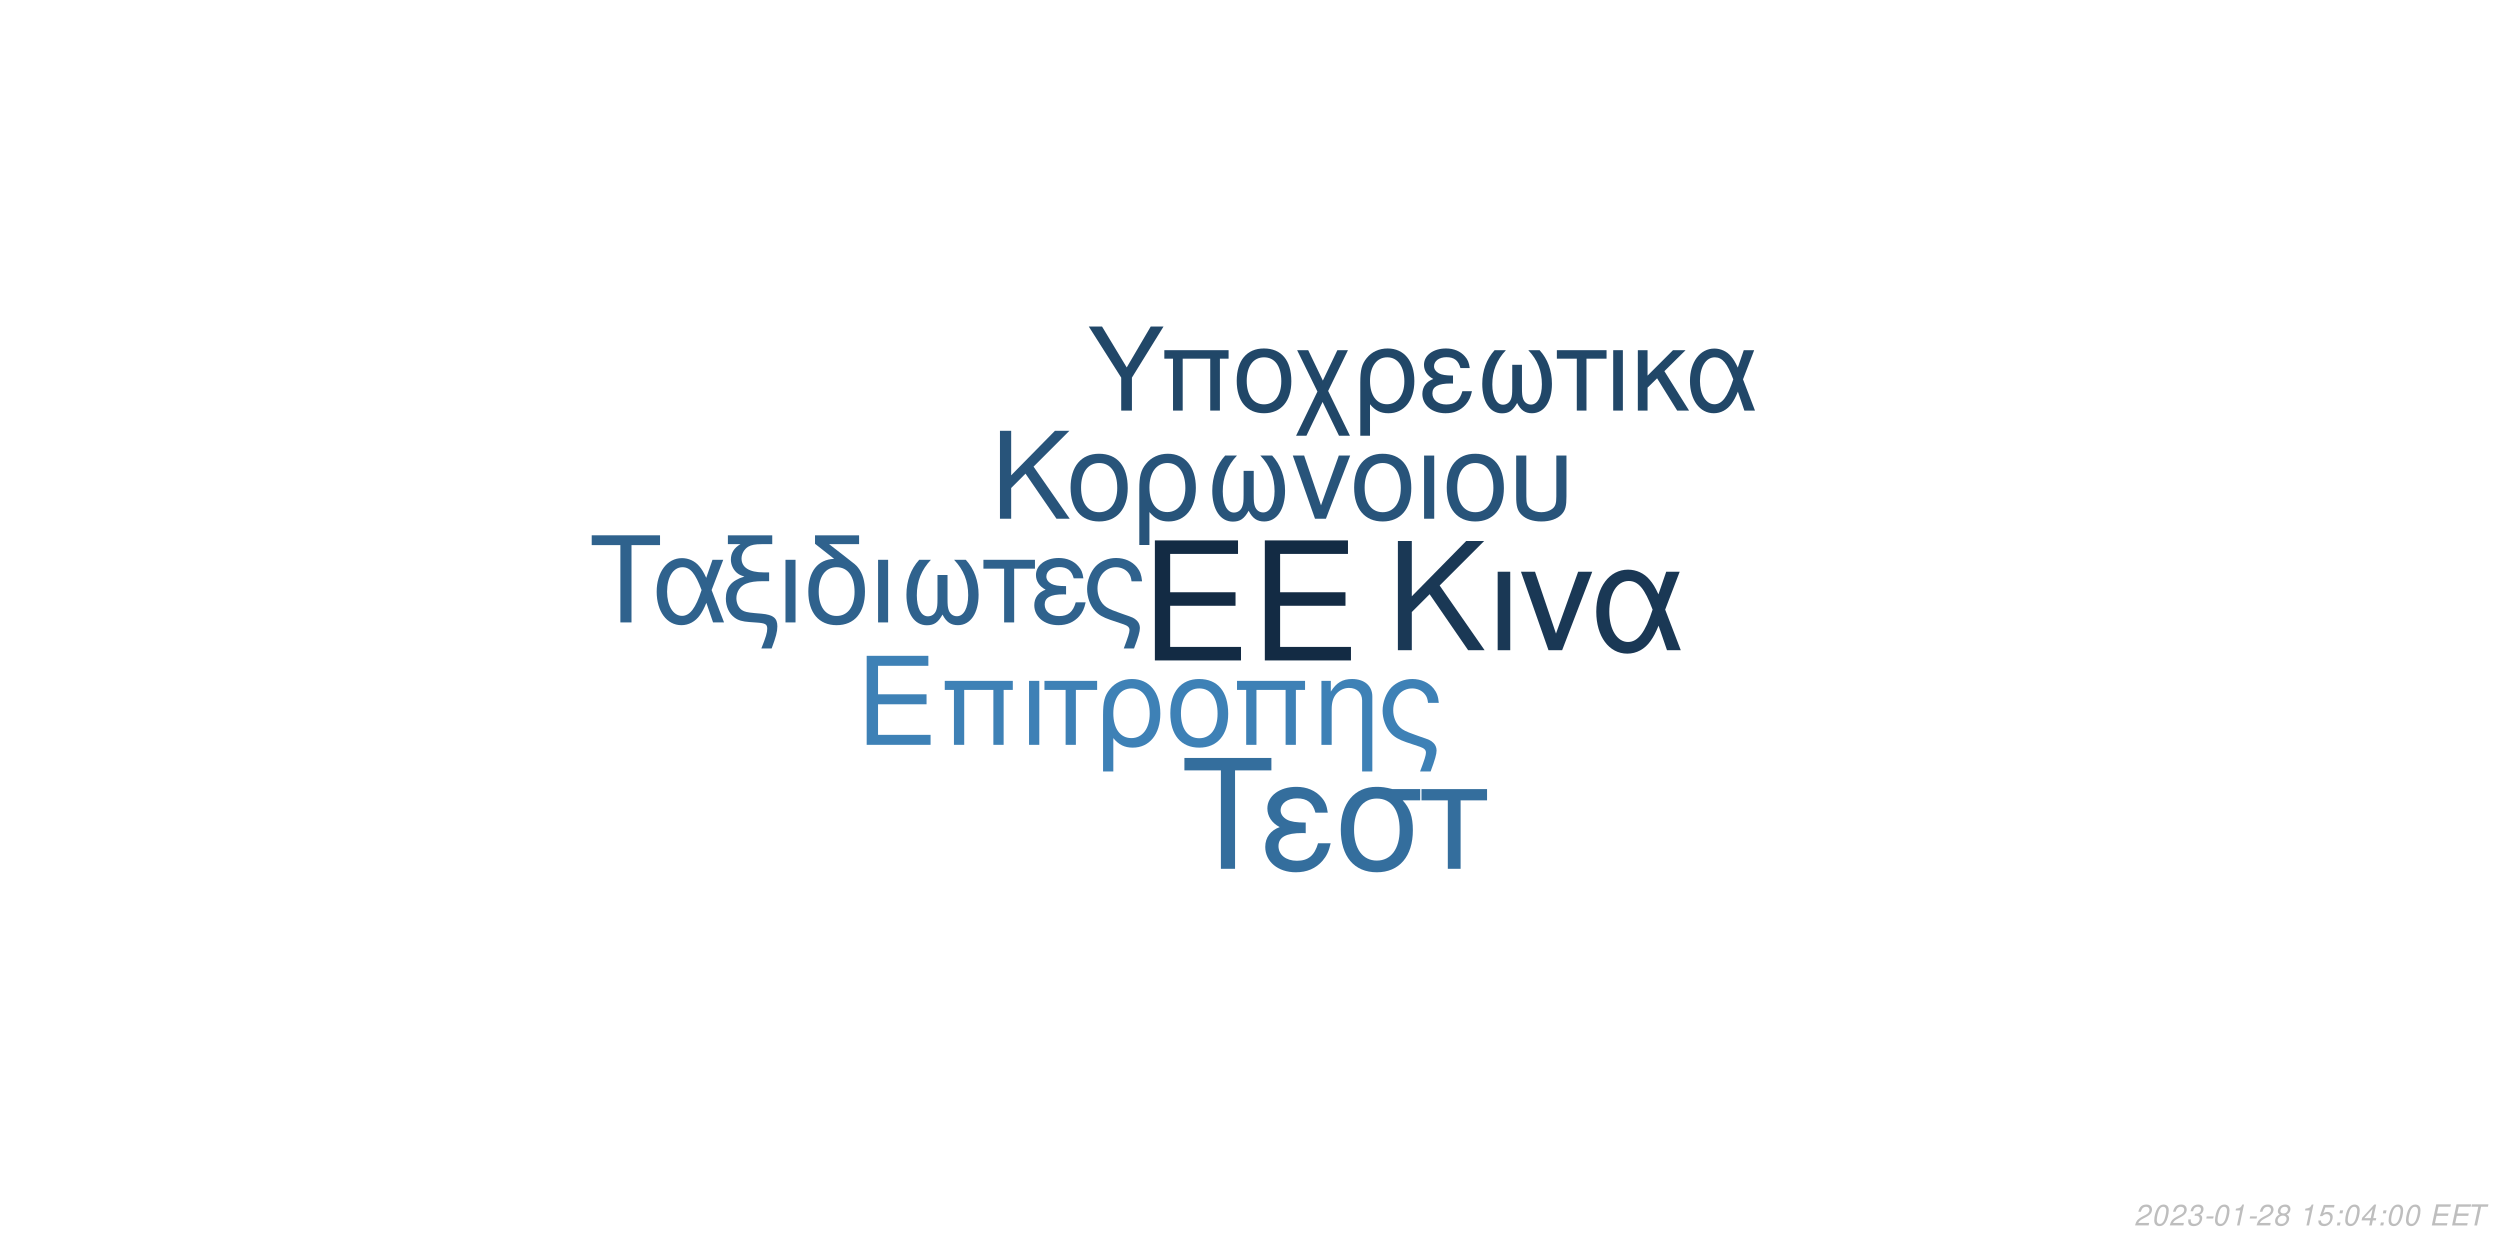
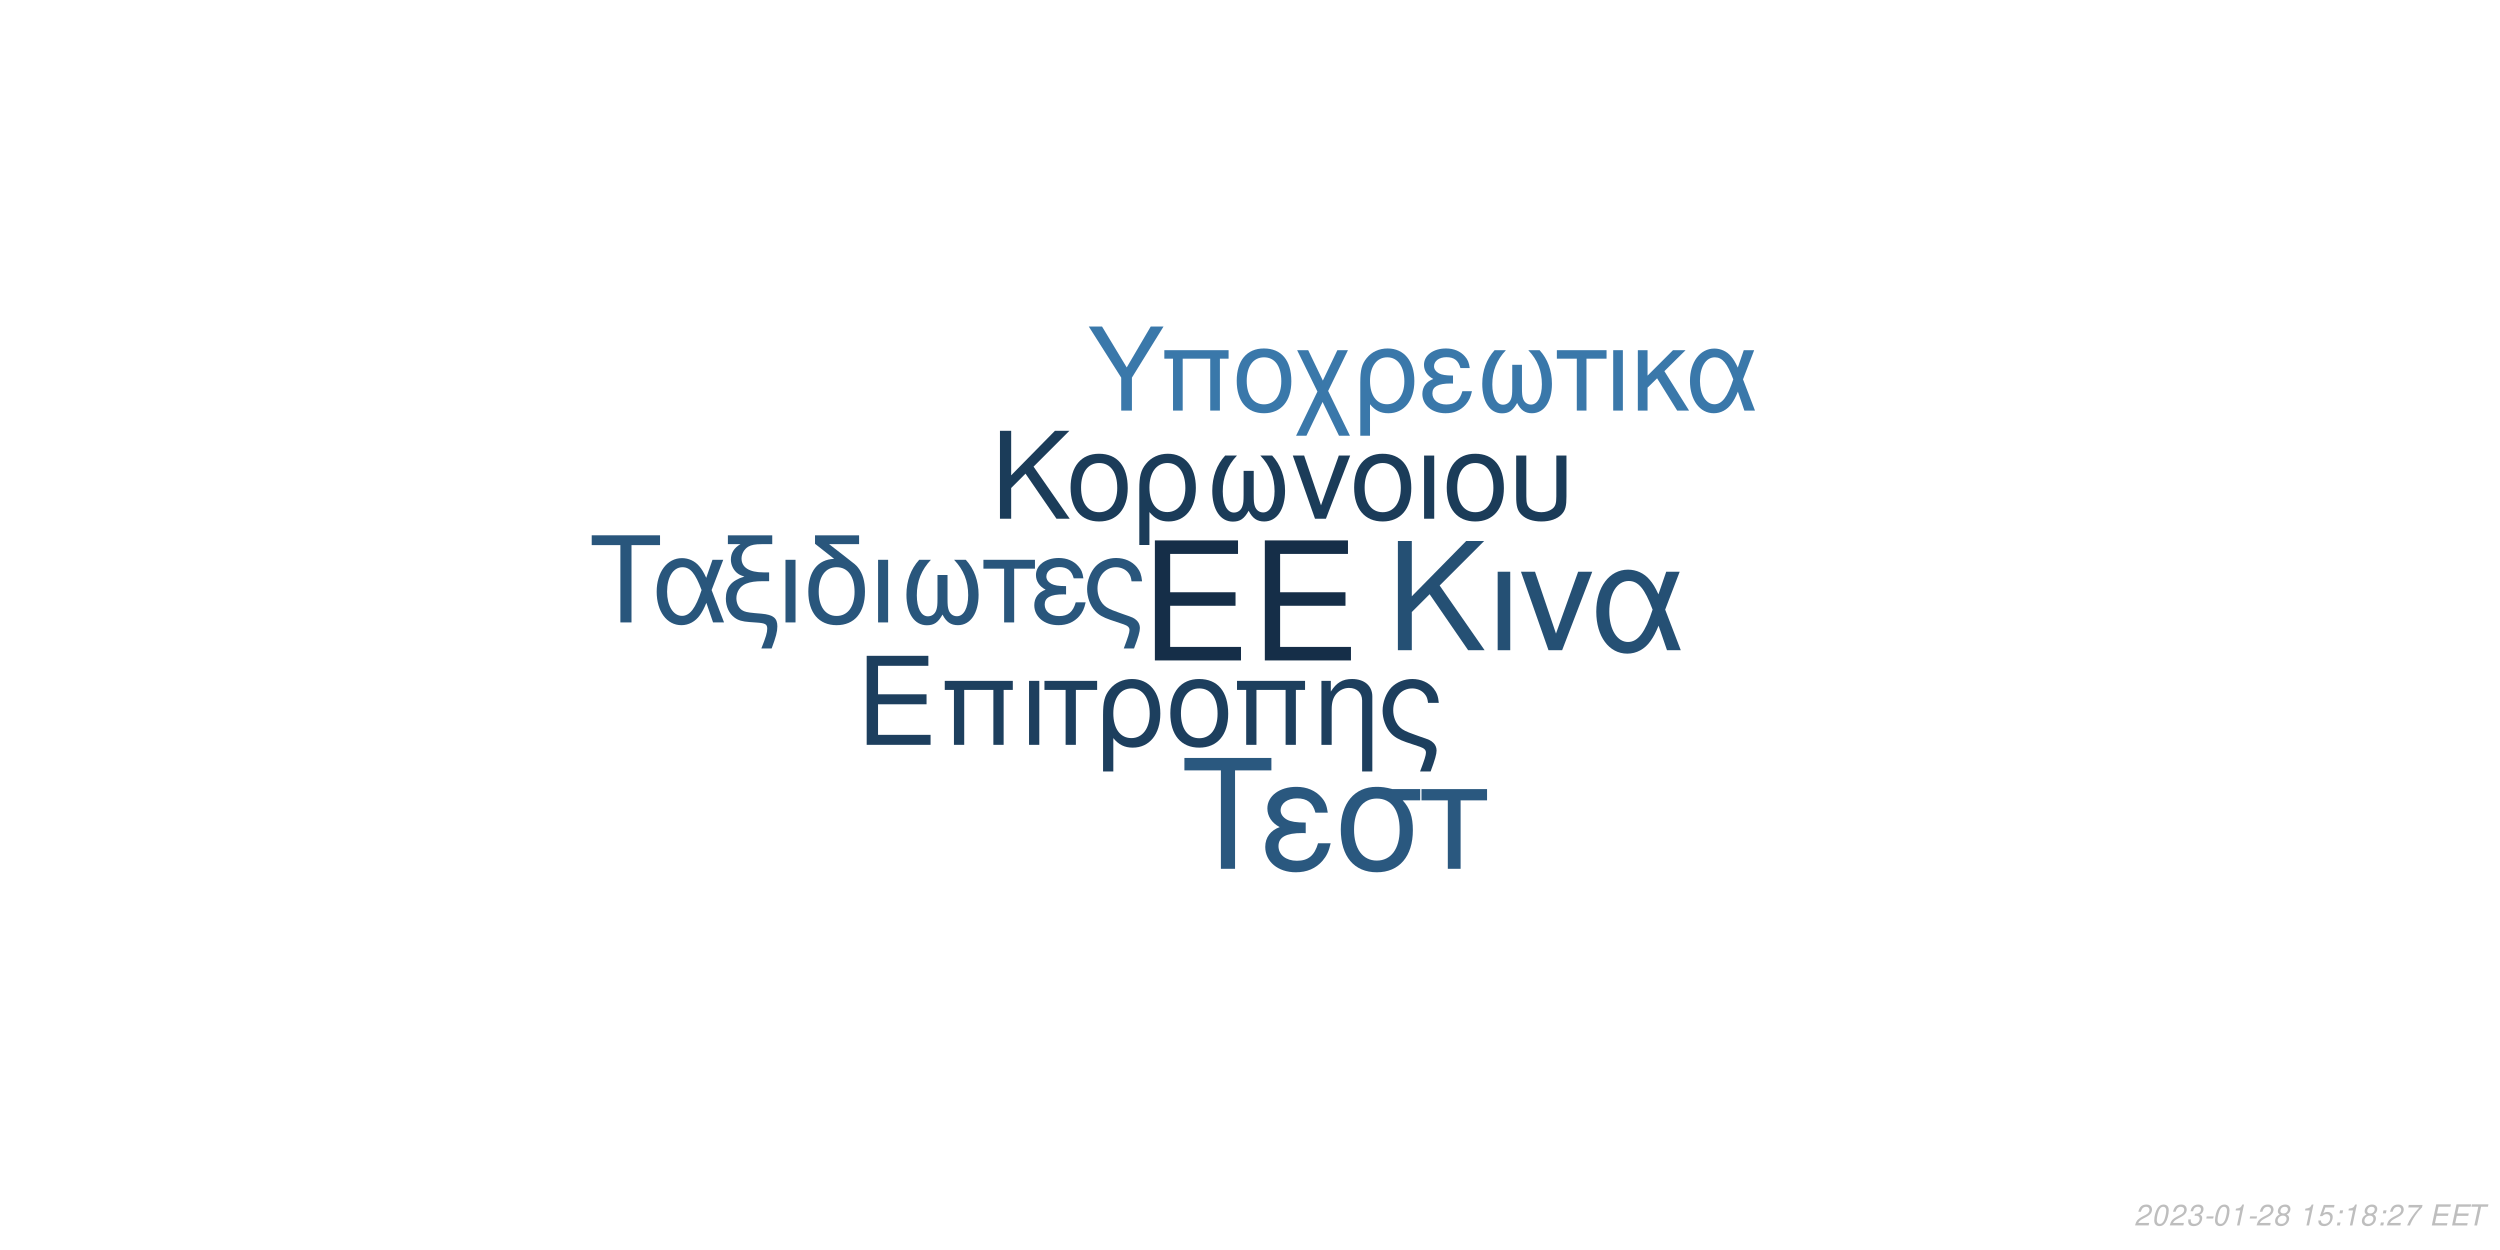
<svg xmlns="http://www.w3.org/2000/svg" xmlns:xlink="http://www.w3.org/1999/xlink" width="864pt" height="432pt" viewBox="0 0 864 432" version="1.1">
  <defs>
    <g>
      <symbol overflow="visible" id="glyph0-0">
        <path style="stroke:none;" d="" />
      </symbol>
      <symbol overflow="visible" id="glyph0-1">
        <path style="stroke:none;" d="M 10.406 -18.891 L 33 -18.891 L 33 -23.562 L 10.406 -23.562 L 10.406 -36.812 L 33.859 -36.812 L 33.859 -41.484 L 5.125 -41.484 L 5.125 0 L 34.891 0 L 34.891 -4.672 L 10.406 -4.672 Z M 10.406 -18.891 " />
      </symbol>
      <symbol overflow="visible" id="glyph1-0">
        <path style="stroke:none;" d="" />
      </symbol>
      <symbol overflow="visible" id="glyph1-1">
        <path style="stroke:none;" d="M 7.719 -14.016 L 24.484 -14.016 L 24.484 -17.469 L 7.719 -17.469 L 7.719 -27.312 L 25.109 -27.312 L 25.109 -30.766 L 3.797 -30.766 L 3.797 0 L 25.875 0 L 25.875 -3.453 L 7.719 -3.453 Z M 7.719 -14.016 " />
      </symbol>
      <symbol overflow="visible" id="glyph1-2">
        <path style="stroke:none;" d="M 26.297 -22.109 L 2.781 -22.109 L 2.781 -18.984 L 5.953 -18.984 L 5.953 0 L 9.5 0 L 9.5 -18.984 L 19.578 -18.984 L 19.578 0 L 23.125 0 L 23.125 -18.984 L 26.297 -18.984 Z M 26.297 -22.109 " />
      </symbol>
      <symbol overflow="visible" id="glyph1-3">
        <path style="stroke:none;" d="M 2.906 0 L 6.453 0 L 6.453 -22.109 L 2.906 -22.109 Z M 2.906 0 " />
      </symbol>
      <symbol overflow="visible" id="glyph1-4">
        <path style="stroke:none;" d="M 6.547 0 L 10.094 0 L 10.094 -18.984 L 17.438 -18.984 L 17.438 -22.109 L -0.766 -22.109 L -0.766 -18.984 L 6.547 -18.984 Z M 6.547 0 " />
      </symbol>
      <symbol overflow="visible" id="glyph1-5">
        <path style="stroke:none;" d="M 2.484 9.203 L 6.031 9.203 L 6.031 -2.328 C 7.891 -0.047 9.922 0.969 12.75 0.969 C 18.531 0.969 22.281 -3.672 22.281 -10.797 C 22.281 -18.141 18.484 -22.75 12.484 -22.75 C 9.375 -22.75 6.625 -21.484 4.812 -19.203 C 3.031 -17.016 2.484 -14.891 2.484 -10.25 Z M 12.359 -19.5 C 16.203 -19.5 18.609 -16.125 18.609 -10.719 C 18.609 -5.656 16.078 -2.328 12.281 -2.328 C 8.438 -2.328 6.031 -5.609 6.031 -10.891 C 6.031 -16.156 8.484 -19.5 12.359 -19.5 Z M 12.359 -19.5 " />
      </symbol>
      <symbol overflow="visible" id="glyph1-6">
        <path style="stroke:none;" d="M 11.688 -22.75 C 5.438 -22.75 1.734 -18.312 1.734 -10.891 C 1.734 -3.422 5.438 0.969 11.734 0.969 C 17.984 0.969 21.734 -3.453 21.734 -10.719 C 21.734 -18.406 18.109 -22.75 11.688 -22.75 Z M 11.734 -19.5 C 15.703 -19.5 18.062 -16.25 18.062 -10.766 C 18.062 -5.531 15.609 -2.281 11.734 -2.281 C 7.812 -2.281 5.406 -5.531 5.406 -10.891 C 5.406 -16.25 7.812 -19.5 11.734 -19.5 Z M 11.734 -19.5 " />
      </symbol>
      <symbol overflow="visible" id="glyph1-7">
        <path style="stroke:none;" d="M 2.953 -22.109 L 2.953 0 L 6.5 0 L 6.5 -12.203 C 6.5 -14.859 7.047 -16.5 8.312 -17.859 C 9.453 -19.031 10.938 -19.672 12.484 -19.672 C 15.234 -19.672 17.016 -17.984 17.016 -15.312 L 17.016 9.203 L 20.547 9.203 L 20.547 -16.719 C 20.547 -20.391 17.812 -22.75 13.547 -22.75 C 10.25 -22.75 8.141 -21.484 6.203 -18.406 L 6.203 -22.109 Z M 2.953 -22.109 " />
      </symbol>
      <symbol overflow="visible" id="glyph1-8">
        <path style="stroke:none;" d="M 17.688 9.203 C 19.203 5.188 19.75 3.203 19.75 1.938 C 19.75 0.922 19.328 -0.047 18.656 -0.672 C 17.641 -1.609 17.469 -1.688 13.891 -2.906 L 11.984 -3.594 C 9.156 -4.594 8.062 -5.156 7.125 -6.031 C 5.656 -7.391 4.766 -9.672 4.766 -11.984 C 4.766 -16.297 7.547 -19.5 11.312 -19.5 C 13.125 -19.5 14.812 -18.703 15.781 -17.391 C 16.375 -16.625 16.625 -15.906 16.797 -14.516 L 20.516 -14.516 C 20.297 -16.844 19.828 -18.062 18.703 -19.5 C 17.016 -21.562 14.344 -22.75 11.359 -22.75 C 8.562 -22.75 6 -21.688 4.172 -19.875 C 2.328 -17.938 1.094 -14.766 1.094 -11.812 C 1.094 -8.953 2.188 -5.906 3.922 -4.047 C 5.156 -2.703 6.672 -1.812 9.25 -0.922 L 14.016 0.672 C 15.484 1.188 16.078 1.766 16.078 2.703 C 16.078 3.594 15.578 5.188 14.047 9.203 Z M 17.688 9.203 " />
      </symbol>
      <symbol overflow="visible" id="glyph2-0">
        <path style="stroke:none;" d="" />
      </symbol>
      <symbol overflow="visible" id="glyph2-1">
        <path style="stroke:none;" d="M 8.906 -13.203 L 15.062 -19.359 L 28.375 0 L 34.062 0 L 18.531 -22.359 L 33.906 -37.734 L 27.688 -37.734 L 8.906 -18.641 L 8.906 -37.734 L 4.094 -37.734 L 4.094 0 L 8.906 0 Z M 8.906 -13.203 " />
      </symbol>
      <symbol overflow="visible" id="glyph2-2">
        <path style="stroke:none;" d="M 3.578 0 L 7.922 0 L 7.922 -27.125 L 3.578 -27.125 Z M 3.578 0 " />
      </symbol>
      <symbol overflow="visible" id="glyph2-3">
        <path style="stroke:none;" d="M 14.859 0 L 25.266 -27.125 L 20.391 -27.125 L 12.734 -5.75 L 5.484 -27.125 L 0.625 -27.125 L 10.141 0 Z M 14.859 0 " />
      </symbol>
      <symbol overflow="visible" id="glyph2-4">
        <path style="stroke:none;" d="M 30.484 -27.125 L 25.828 -27.125 L 23.141 -19.312 C 21.953 -21.844 21.281 -22.984 20.078 -24.375 C 18.219 -26.609 15.484 -27.844 12.625 -27.844 C 6.219 -27.844 1.656 -21.797 1.656 -13.297 C 1.656 -4.766 6.062 1.188 12.375 1.188 C 15.531 1.188 18.422 -0.359 20.391 -3.156 C 21.484 -4.703 22.109 -5.906 23.188 -8.484 L 26.094 0 L 30.859 0 L 25.469 -14.031 Z M 21.125 -14.031 C 18.578 -6.156 16.047 -2.844 12.625 -2.844 C 8.859 -2.844 6.156 -7.203 6.156 -13.297 C 6.156 -19.672 8.859 -23.922 12.844 -23.922 C 16.203 -23.922 18.375 -21.328 21.125 -14.031 Z M 21.125 -14.031 " />
      </symbol>
      <symbol overflow="visible" id="glyph3-0">
        <path style="stroke:none;" d="" />
      </symbol>
      <symbol overflow="visible" id="glyph3-1">
        <path style="stroke:none;" d="M 7.172 -10.625 L 12.125 -15.578 L 22.828 0 L 27.406 0 L 14.906 -18 L 27.281 -30.375 L 22.281 -30.375 L 7.172 -15 L 7.172 -30.375 L 3.297 -30.375 L 3.297 0 L 7.172 0 Z M 7.172 -10.625 " />
      </symbol>
      <symbol overflow="visible" id="glyph3-2">
        <path style="stroke:none;" d="M 11.531 -22.453 C 5.375 -22.453 1.703 -18.078 1.703 -10.75 C 1.703 -3.375 5.375 0.953 11.578 0.953 C 17.75 0.953 21.453 -3.422 21.453 -10.578 C 21.453 -18.156 17.875 -22.453 11.531 -22.453 Z M 11.578 -19.25 C 15.5 -19.25 17.828 -16.031 17.828 -10.625 C 17.828 -5.453 15.406 -2.25 11.578 -2.25 C 7.703 -2.25 5.328 -5.453 5.328 -10.75 C 5.328 -16.031 7.703 -19.25 11.578 -19.25 Z M 11.578 -19.25 " />
      </symbol>
      <symbol overflow="visible" id="glyph3-3">
        <path style="stroke:none;" d="M 2.453 9.078 L 5.953 9.078 L 5.953 -2.297 C 7.797 -0.047 9.797 0.953 12.578 0.953 C 18.281 0.953 22 -3.625 22 -10.656 C 22 -17.906 18.25 -22.453 12.328 -22.453 C 9.25 -22.453 6.547 -21.203 4.75 -18.953 C 3 -16.781 2.453 -14.703 2.453 -10.125 Z M 12.203 -19.25 C 16 -19.25 18.375 -15.906 18.375 -10.578 C 18.375 -5.578 15.875 -2.297 12.125 -2.297 C 8.328 -2.297 5.953 -5.547 5.953 -10.75 C 5.953 -15.953 8.375 -19.25 12.203 -19.25 Z M 12.203 -19.25 " />
      </symbol>
      <symbol overflow="visible" id="glyph3-4">
        <path style="stroke:none;" d="M 14.5 -16.531 L 14.5 -8.203 C 14.5 -6.047 14.406 -5.25 14.078 -4.297 C 13.625 -2.922 12.5 -2.125 11.156 -2.125 C 8.797 -2.125 7.297 -4.953 7.297 -9.453 C 7.297 -14.328 8.875 -18.281 12.203 -21.828 L 8.125 -21.828 C 5.203 -18.625 3.672 -14.453 3.672 -9.672 C 3.672 -3.172 6.453 1 10.781 1 C 13.281 1 14.703 0.047 16.25 -2.75 C 17.578 -0.125 19.156 0.953 21.625 0.953 C 26 0.953 28.828 -3.203 28.828 -9.672 C 28.828 -14.453 27.281 -18.656 24.375 -21.828 L 20.281 -21.828 C 23.625 -18.328 25.203 -14.375 25.203 -9.5 C 25.203 -5.047 23.656 -2.172 21.281 -2.172 C 19.906 -2.172 18.875 -2.953 18.406 -4.297 C 18.078 -5.25 18 -6.078 18 -8.203 L 18 -16.531 Z M 14.5 -16.531 " />
      </symbol>
      <symbol overflow="visible" id="glyph3-5">
        <path style="stroke:none;" d="M 11.953 0 L 20.328 -21.828 L 16.406 -21.828 L 10.25 -4.625 L 4.422 -21.828 L 0.5 -21.828 L 8.172 0 Z M 11.953 0 " />
      </symbol>
      <symbol overflow="visible" id="glyph3-6">
        <path style="stroke:none;" d="M 2.875 0 L 6.375 0 L 6.375 -21.828 L 2.875 -21.828 Z M 2.875 0 " />
      </symbol>
      <symbol overflow="visible" id="glyph3-7">
        <path style="stroke:none;" d="M 2.703 -21.828 L 2.703 -7.703 C 2.703 -4.297 3.172 -2.75 4.5 -1.422 C 6 0.125 8.453 0.953 11.406 0.953 C 14.453 0.953 16.906 0.078 18.406 -1.5 C 19.703 -2.875 20.078 -4.328 20.078 -7.703 L 20.078 -21.828 L 16.578 -21.828 L 16.578 -7.703 C 16.578 -5.25 16.25 -4.203 15.125 -3.375 C 14.203 -2.672 12.828 -2.25 11.406 -2.25 C 10 -2.25 8.625 -2.672 7.672 -3.375 C 6.578 -4.172 6.203 -5.25 6.203 -7.703 L 6.203 -21.828 Z M 2.703 -21.828 " />
      </symbol>
      <symbol overflow="visible" id="glyph4-0">
        <path style="stroke:none;" d="" />
      </symbol>
      <symbol overflow="visible" id="glyph4-1">
        <path style="stroke:none;" d="M 14.625 -26.719 L 24.484 -26.719 L 24.484 -30.109 L 0.875 -30.109 L 0.875 -26.719 L 10.781 -26.719 L 10.781 0 L 14.625 0 Z M 14.625 -26.719 " />
      </symbol>
      <symbol overflow="visible" id="glyph4-2">
        <path style="stroke:none;" d="M 24.328 -21.641 L 20.609 -21.641 L 18.453 -15.406 C 17.516 -17.422 16.969 -18.328 16.016 -19.453 C 14.531 -21.234 12.344 -22.219 10.078 -22.219 C 4.953 -22.219 1.328 -17.391 1.328 -10.609 C 1.328 -3.797 4.828 0.953 9.875 0.953 C 12.391 0.953 14.703 -0.297 16.266 -2.516 C 17.141 -3.766 17.641 -4.703 18.5 -6.766 L 20.812 0 L 24.609 0 L 20.312 -11.188 Z M 16.844 -11.188 C 14.828 -4.922 12.797 -2.266 10.078 -2.266 C 7.062 -2.266 4.922 -5.734 4.922 -10.609 C 4.922 -15.688 7.062 -19.078 10.234 -19.078 C 12.922 -19.078 14.656 -17.016 16.844 -11.188 Z M 16.844 -11.188 " />
      </symbol>
      <symbol overflow="visible" id="glyph4-3">
        <path style="stroke:none;" d="M 1.938 -27.047 L 6.281 -27.047 C 4.094 -25.766 2.969 -24 2.969 -21.719 C 2.969 -20.078 3.672 -18.422 4.875 -17.297 C 5.656 -16.594 6.281 -16.266 7.641 -15.859 C 3.219 -14.531 1.234 -12.188 1.234 -8.219 C 1.234 -5.453 2.359 -3.016 4.25 -1.656 C 5.531 -0.703 6.938 -0.297 9.453 -0.125 L 11.859 0.047 C 14.906 0.25 15.531 0.625 15.531 2.188 C 15.531 3.516 15.078 5.078 13.5 9 L 17.062 9 C 18.547 5.031 19.031 3.219 19.031 1.359 C 19.031 -1.484 17.641 -2.641 13.594 -3.016 L 11.234 -3.219 C 8.594 -3.469 7.719 -3.672 6.812 -4.25 C 5.656 -5 4.875 -6.656 4.875 -8.344 C 4.875 -10.578 6.156 -12.547 8.172 -13.375 C 9.703 -14 11.391 -14.25 14.078 -14.25 L 16.188 -14.25 L 16.188 -17.297 L 14.203 -17.297 C 9.328 -17.297 6.656 -19 6.656 -22.094 C 6.656 -23.703 7.594 -25.359 9 -26.188 C 10.078 -26.797 11.391 -27.047 13.594 -27.047 L 17.266 -27.047 L 17.266 -30.109 L 1.938 -30.109 Z M 1.938 -27.047 " />
      </symbol>
      <symbol overflow="visible" id="glyph4-4">
        <path style="stroke:none;" d="M 2.844 0 L 6.312 0 L 6.312 -21.641 L 2.844 -21.641 Z M 2.844 0 " />
      </symbol>
      <symbol overflow="visible" id="glyph4-5">
        <path style="stroke:none;" d="M 10.656 -21.969 C 5.031 -21.766 1.734 -17.594 1.734 -10.656 C 1.734 -3.344 5.375 0.953 11.516 0.953 C 17.672 0.953 21.312 -3.344 21.312 -10.656 C 21.312 -14.203 20.531 -16.938 18.875 -19 C 18.172 -19.859 17.922 -20.078 15.031 -22.297 L 8.922 -27.047 L 19.281 -27.047 L 19.281 -30.109 L 4.047 -30.109 L 4.047 -27.172 Z M 11.516 -19.078 C 15.406 -19.078 17.719 -15.906 17.719 -10.531 C 17.719 -5.406 15.328 -2.234 11.516 -2.234 C 7.688 -2.234 5.328 -5.406 5.328 -10.656 C 5.328 -15.906 7.688 -19.078 11.516 -19.078 Z M 11.516 -19.078 " />
      </symbol>
      <symbol overflow="visible" id="glyph4-6">
        <path style="stroke:none;" d="M 14.375 -16.391 L 14.375 -8.141 C 14.375 -5.984 14.281 -5.203 13.953 -4.25 C 13.5 -2.891 12.391 -2.109 11.062 -2.109 C 8.719 -2.109 7.234 -4.922 7.234 -9.375 C 7.234 -14.203 8.797 -18.125 12.094 -21.641 L 8.047 -21.641 C 5.156 -18.453 3.641 -14.328 3.641 -9.578 C 3.641 -3.141 6.406 0.984 10.703 0.984 C 13.172 0.984 14.578 0.047 16.109 -2.719 C 17.422 -0.125 19 0.953 21.438 0.953 C 25.766 0.953 28.578 -3.188 28.578 -9.578 C 28.578 -14.328 27.047 -18.5 24.156 -21.641 L 20.109 -21.641 C 23.422 -18.172 24.984 -14.25 24.984 -9.422 C 24.984 -5 23.453 -2.141 21.109 -2.141 C 19.734 -2.141 18.703 -2.938 18.25 -4.25 C 17.922 -5.203 17.844 -6.031 17.844 -8.141 L 17.844 -16.391 Z M 14.375 -16.391 " />
      </symbol>
      <symbol overflow="visible" id="glyph4-7">
        <path style="stroke:none;" d="M 6.406 0 L 9.875 0 L 9.875 -18.578 L 17.062 -18.578 L 17.062 -21.641 L -0.75 -21.641 L -0.75 -18.578 L 6.406 -18.578 Z M 6.406 0 " />
      </symbol>
      <symbol overflow="visible" id="glyph4-8">
        <path style="stroke:none;" d="M 11.812 -12.547 C 9.203 -12.547 7.766 -12.797 6.734 -13.344 C 5.609 -13.953 5 -14.859 5 -15.859 C 5 -17.75 6.859 -19.125 9.453 -19.125 C 12.219 -19.125 13.75 -17.922 14.453 -15.234 L 17.797 -15.234 C 17.516 -17.266 17.094 -18.25 16.062 -19.406 C 14.453 -21.266 12.094 -22.266 9.297 -22.266 C 4.703 -22.266 1.406 -19.781 1.406 -16.391 C 1.406 -14.281 2.562 -12.469 4.75 -11.312 C 2.266 -10.453 0.828 -8.5 0.828 -5.953 C 0.828 -1.938 4.297 0.953 9.125 0.953 C 12.141 0.953 14.531 -0.078 16.359 -2.141 C 17.516 -3.516 18.094 -4.703 18.578 -6.938 L 15.156 -6.938 C 14.203 -3.594 12.516 -2.188 9.422 -2.188 C 6.438 -2.188 4.422 -3.797 4.422 -6.156 C 4.422 -8.594 6.438 -9.703 10.938 -9.703 C 11.062 -9.703 11.438 -9.703 11.812 -9.656 Z M 11.812 -12.547 " />
      </symbol>
      <symbol overflow="visible" id="glyph4-9">
        <path style="stroke:none;" d="M 17.297 9 C 18.797 5.078 19.328 3.141 19.328 1.906 C 19.328 0.906 18.906 -0.047 18.25 -0.656 C 17.266 -1.562 17.094 -1.656 13.594 -2.844 L 11.734 -3.516 C 8.969 -4.5 7.891 -5.031 6.984 -5.906 C 5.531 -7.234 4.672 -9.453 4.672 -11.734 C 4.672 -15.938 7.391 -19.078 11.062 -19.078 C 12.844 -19.078 14.5 -18.297 15.438 -17.016 C 16.016 -16.266 16.266 -15.562 16.438 -14.203 L 20.078 -14.203 C 19.859 -16.484 19.406 -17.672 18.297 -19.078 C 16.641 -21.109 14.047 -22.266 11.109 -22.266 C 8.391 -22.266 5.859 -21.234 4.094 -19.453 C 2.266 -17.547 1.078 -14.453 1.078 -11.562 C 1.078 -8.75 2.141 -5.781 3.844 -3.969 C 5.031 -2.641 6.531 -1.781 9.047 -0.906 L 13.703 0.656 C 15.156 1.156 15.734 1.734 15.734 2.641 C 15.734 3.516 15.234 5.078 13.75 9 Z M 17.297 9 " />
      </symbol>
      <symbol overflow="visible" id="glyph5-0">
        <path style="stroke:none;" d="" />
      </symbol>
      <symbol overflow="visible" id="glyph5-1">
        <path style="stroke:none;" d="M 18.609 -34.016 L 31.172 -34.016 L 31.172 -38.312 L 1.109 -38.312 L 1.109 -34.016 L 13.719 -34.016 L 13.719 0 L 18.609 0 Z M 18.609 -34.016 " />
      </symbol>
      <symbol overflow="visible" id="glyph5-2">
        <path style="stroke:none;" d="M 15.031 -15.984 C 11.719 -15.984 9.875 -16.297 8.562 -16.984 C 7.156 -17.766 6.359 -18.922 6.359 -20.188 C 6.359 -22.609 8.719 -24.344 12.031 -24.344 C 15.562 -24.344 17.5 -22.812 18.391 -19.391 L 22.656 -19.391 C 22.281 -21.969 21.766 -23.234 20.453 -24.703 C 18.391 -27.062 15.406 -28.328 11.828 -28.328 C 5.984 -28.328 1.781 -25.172 1.781 -20.875 C 1.781 -18.188 3.266 -15.875 6.047 -14.406 C 2.891 -13.297 1.047 -10.828 1.047 -7.562 C 1.047 -2.469 5.469 1.203 11.609 1.203 C 15.453 1.203 18.5 -0.109 20.812 -2.734 C 22.281 -4.469 23.016 -5.984 23.656 -8.828 L 19.297 -8.828 C 18.078 -4.578 15.922 -2.781 11.984 -2.781 C 8.203 -2.781 5.625 -4.828 5.625 -7.828 C 5.625 -10.938 8.203 -12.359 13.922 -12.359 C 14.094 -12.359 14.562 -12.359 15.031 -12.297 Z M 15.031 -15.984 " />
      </symbol>
      <symbol overflow="visible" id="glyph5-3">
        <path style="stroke:none;" d="M 30.594 -27.547 L 21.031 -27.547 C 18.547 -28.172 17.344 -28.328 15.5 -28.328 C 7.891 -28.328 3.156 -22.656 3.156 -13.562 C 3.156 -4.25 7.781 1.203 15.609 1.203 C 23.391 1.203 28.062 -4.312 28.062 -13.344 C 28.062 -17.969 27.062 -20.922 24.547 -23.656 L 30.594 -23.656 Z M 15.609 -24.281 C 20.609 -24.281 23.5 -20.297 23.5 -13.453 C 23.5 -6.891 20.5 -2.844 15.609 -2.844 C 10.719 -2.844 7.734 -6.891 7.734 -13.562 C 7.734 -20.234 10.719 -24.281 15.609 -24.281 Z M 15.609 -24.281 " />
      </symbol>
      <symbol overflow="visible" id="glyph5-4">
        <path style="stroke:none;" d="M 8.141 0 L 12.562 0 L 12.562 -23.656 L 21.703 -23.656 L 21.703 -27.547 L -0.953 -27.547 L -0.953 -23.656 L 8.141 -23.656 Z M 8.141 0 " />
      </symbol>
      <symbol overflow="visible" id="glyph6-0">
        <path style="stroke:none;" d="" />
      </symbol>
      <symbol overflow="visible" id="glyph6-1">
        <path style="stroke:none;" d="M 15.422 -11.391 L 26.344 -29.047 L 21.922 -29.047 L 13.625 -14.906 L 5.094 -29.047 L 0.516 -29.047 L 11.719 -11.391 L 11.719 0 L 15.422 0 Z M 15.422 -11.391 " />
      </symbol>
      <symbol overflow="visible" id="glyph6-2">
        <path style="stroke:none;" d="M 24.828 -20.875 L 2.625 -20.875 L 2.625 -17.938 L 5.625 -17.938 L 5.625 0 L 8.969 0 L 8.969 -17.938 L 18.484 -17.938 L 18.484 0 L 21.828 0 L 21.828 -17.938 L 24.828 -17.938 Z M 24.828 -20.875 " />
      </symbol>
      <symbol overflow="visible" id="glyph6-3">
        <path style="stroke:none;" d="M 11.031 -21.469 C 5.141 -21.469 1.641 -17.297 1.641 -10.281 C 1.641 -3.234 5.141 0.922 11.078 0.922 C 16.969 0.922 20.516 -3.266 20.516 -10.125 C 20.516 -17.375 17.094 -21.469 11.031 -21.469 Z M 11.078 -18.406 C 14.828 -18.406 17.047 -15.344 17.047 -10.156 C 17.047 -5.219 14.75 -2.156 11.078 -2.156 C 7.375 -2.156 5.094 -5.219 5.094 -10.281 C 5.094 -15.344 7.375 -18.406 11.078 -18.406 Z M 11.078 -18.406 " />
      </symbol>
      <symbol overflow="visible" id="glyph6-4">
        <path style="stroke:none;" d="M 10.406 -10.359 L 5.344 -20.875 L 1.516 -20.875 L 8.531 -6.578 L 1.156 8.688 L 4.734 8.688 L 10.312 -2.984 L 15.984 8.688 L 19.766 8.688 L 12.234 -6.781 L 19.078 -20.875 L 15.422 -20.875 Z M 10.406 -10.359 " />
      </symbol>
      <symbol overflow="visible" id="glyph6-5">
        <path style="stroke:none;" d="M 2.344 8.688 L 5.703 8.688 L 5.703 -2.188 C 7.453 -0.047 9.359 0.922 12.031 0.922 C 17.484 0.922 21.031 -3.469 21.031 -10.203 C 21.031 -17.141 17.453 -21.469 11.797 -21.469 C 8.844 -21.469 6.25 -20.281 4.547 -18.125 C 2.875 -16.062 2.344 -14.062 2.344 -9.688 Z M 11.672 -18.406 C 15.297 -18.406 17.578 -15.219 17.578 -10.125 C 17.578 -5.344 15.188 -2.188 11.594 -2.188 C 7.969 -2.188 5.703 -5.297 5.703 -10.281 C 5.703 -15.266 8.016 -18.406 11.672 -18.406 Z M 11.672 -18.406 " />
      </symbol>
      <symbol overflow="visible" id="glyph6-6">
        <path style="stroke:none;" d="M 11.391 -12.109 C 8.891 -12.109 7.484 -12.359 6.5 -12.875 C 5.422 -13.469 4.828 -14.344 4.828 -15.297 C 4.828 -17.141 6.609 -18.453 9.125 -18.453 C 11.797 -18.453 13.266 -17.297 13.953 -14.703 L 17.172 -14.703 C 16.891 -16.656 16.5 -17.609 15.5 -18.734 C 13.953 -20.516 11.672 -21.469 8.969 -21.469 C 4.547 -21.469 1.359 -19.078 1.359 -15.812 C 1.359 -13.781 2.469 -12.031 4.578 -10.922 C 2.188 -10.078 0.797 -8.203 0.797 -5.734 C 0.797 -1.875 4.141 0.922 8.812 0.922 C 11.719 0.922 14.031 -0.078 15.781 -2.078 C 16.891 -3.391 17.453 -4.547 17.938 -6.688 L 14.625 -6.688 C 13.703 -3.469 12.078 -2.109 9.078 -2.109 C 6.219 -2.109 4.266 -3.672 4.266 -5.938 C 4.266 -8.281 6.219 -9.359 10.562 -9.359 C 10.672 -9.359 11.031 -9.359 11.391 -9.328 Z M 11.391 -12.109 " />
      </symbol>
      <symbol overflow="visible" id="glyph6-7">
        <path style="stroke:none;" d="M 13.859 -15.812 L 13.859 -7.844 C 13.859 -5.781 13.781 -5.016 13.469 -4.109 C 13.031 -2.797 11.953 -2.031 10.672 -2.031 C 8.406 -2.031 6.969 -4.734 6.969 -9.047 C 6.969 -13.703 8.484 -17.484 11.672 -20.875 L 7.766 -20.875 C 4.984 -17.812 3.5 -13.828 3.5 -9.25 C 3.5 -3.031 6.172 0.953 10.312 0.953 C 12.703 0.953 14.062 0.047 15.547 -2.625 C 16.812 -0.125 18.328 0.922 20.672 0.922 C 24.859 0.922 27.578 -3.062 27.578 -9.25 C 27.578 -13.828 26.094 -17.844 23.312 -20.875 L 19.406 -20.875 C 22.594 -17.531 24.109 -13.75 24.109 -9.078 C 24.109 -4.828 22.625 -2.078 20.359 -2.078 C 19.047 -2.078 18.047 -2.828 17.609 -4.109 C 17.297 -5.016 17.219 -5.812 17.219 -7.844 L 17.219 -15.812 Z M 13.859 -15.812 " />
      </symbol>
      <symbol overflow="visible" id="glyph6-8">
        <path style="stroke:none;" d="M 6.172 0 L 9.516 0 L 9.516 -17.938 L 16.453 -17.938 L 16.453 -20.875 L -0.719 -20.875 L -0.719 -17.938 L 6.172 -17.938 Z M 6.172 0 " />
      </symbol>
      <symbol overflow="visible" id="glyph6-9">
        <path style="stroke:none;" d="M 2.75 0 L 6.094 0 L 6.094 -20.875 L 2.75 -20.875 Z M 2.75 0 " />
      </symbol>
      <symbol overflow="visible" id="glyph6-10">
        <path style="stroke:none;" d="M 5.625 -12.078 L 5.625 -20.875 L 2.266 -20.875 L 2.266 0 L 5.625 0 L 5.625 -7.922 L 8.922 -11.156 L 15.859 0 L 19.969 0 L 11.438 -13.625 L 18.766 -20.875 L 14.422 -20.875 Z M 5.625 -12.078 " />
      </symbol>
      <symbol overflow="visible" id="glyph6-11">
        <path style="stroke:none;" d="M 23.469 -20.875 L 19.875 -20.875 L 17.812 -14.859 C 16.891 -16.812 16.375 -17.688 15.453 -18.766 C 14.031 -20.484 11.906 -21.438 9.719 -21.438 C 4.781 -21.438 1.281 -16.781 1.281 -10.234 C 1.281 -3.672 4.656 0.922 9.516 0.922 C 11.953 0.922 14.188 -0.281 15.703 -2.438 C 16.531 -3.625 17.016 -4.547 17.844 -6.531 L 20.078 0 L 23.75 0 L 19.609 -10.797 Z M 16.25 -10.797 C 14.297 -4.734 12.359 -2.188 9.719 -2.188 C 6.812 -2.188 4.734 -5.531 4.734 -10.234 C 4.734 -15.141 6.812 -18.406 9.875 -18.406 C 12.469 -18.406 14.141 -16.422 16.25 -10.797 Z M 16.25 -10.797 " />
      </symbol>
      <symbol overflow="visible" id="glyph7-0">
        <path style="stroke:none;" d="" />
      </symbol>
      <symbol overflow="visible" id="glyph7-1">
        <path style="stroke:none;" d="M 5.234 -0.875 L 1.469 -0.875 C 1.625 -1.359 2.188 -1.875 3.109 -2.344 L 4.234 -2.938 C 5.125 -3.406 5.656 -3.875 5.969 -4.484 C 6.125 -4.797 6.219 -5.156 6.219 -5.484 C 6.219 -6.266 5.781 -6.906 5.109 -7.125 C 4.859 -7.188 4.594 -7.234 4.312 -7.234 C 2.766 -7.234 1.891 -6.453 1.484 -4.734 L 2.375 -4.734 C 2.484 -5.188 2.609 -5.484 2.797 -5.75 C 3.094 -6.203 3.609 -6.453 4.188 -6.453 C 4.891 -6.453 5.344 -6.031 5.344 -5.375 C 5.344 -4.703 4.859 -4.094 4.016 -3.656 L 2.984 -3.125 C 2.125 -2.688 1.453 -2.188 1.062 -1.703 C 0.766 -1.312 0.656 -1.047 0.344 -0.016 L 5.047 -0.016 Z M 5.234 -0.875 " />
      </symbol>
      <symbol overflow="visible" id="glyph7-2">
        <path style="stroke:none;" d="M 4.203 -7.234 C 3.375 -7.234 2.688 -6.812 2.125 -5.984 C 1.484 -5.047 0.984 -3.188 0.984 -1.734 C 0.984 -1.109 1.172 -0.562 1.484 -0.266 C 1.797 0.047 2.281 0.234 2.766 0.234 C 3.625 0.234 4.281 -0.156 4.859 -1.016 C 5.516 -1.953 6 -3.797 6 -5.266 C 6 -6.172 5.688 -6.766 5.047 -7.062 C 4.781 -7.188 4.516 -7.234 4.203 -7.234 Z M 4.094 -6.453 C 4.547 -6.453 4.875 -6.234 5.016 -5.797 C 5.094 -5.594 5.125 -5.406 5.125 -5.156 C 5.125 -4.375 4.906 -3.203 4.562 -2.234 C 4.312 -1.484 3.938 -0.953 3.5 -0.688 C 3.312 -0.594 3.125 -0.547 2.875 -0.547 C 2.438 -0.547 2.109 -0.781 1.969 -1.203 C 1.906 -1.406 1.875 -1.594 1.875 -1.828 C 1.875 -2.656 2.078 -3.75 2.422 -4.766 C 2.688 -5.547 3.031 -6.047 3.484 -6.312 C 3.656 -6.406 3.859 -6.453 4.094 -6.453 Z M 4.094 -6.453 " />
      </symbol>
      <symbol overflow="visible" id="glyph7-3">
        <path style="stroke:none;" d="M 2.922 -3.312 C 3.125 -3.344 3.234 -3.344 3.375 -3.344 C 4.125 -3.344 4.594 -3.062 4.672 -2.547 C 4.688 -2.516 4.688 -2.453 4.688 -2.406 C 4.688 -1.312 3.906 -0.547 2.781 -0.547 C 2.109 -0.547 1.688 -0.875 1.609 -1.438 C 1.594 -1.484 1.594 -1.516 1.594 -1.562 C 1.594 -1.719 1.609 -1.844 1.656 -2.094 L 0.766 -2.094 C 0.734 -1.797 0.719 -1.641 0.719 -1.469 C 0.719 -0.375 1.406 0.234 2.641 0.234 C 3.547 0.234 4.297 -0.078 4.812 -0.656 C 5.266 -1.156 5.562 -1.875 5.562 -2.547 C 5.562 -3.125 5.344 -3.453 4.797 -3.734 C 5.641 -4.234 6.016 -4.844 6.016 -5.734 C 6.016 -6.406 5.625 -6.922 4.984 -7.125 C 4.734 -7.188 4.484 -7.234 4.203 -7.234 C 3.375 -7.234 2.672 -6.938 2.188 -6.375 C 1.891 -6.031 1.703 -5.641 1.516 -4.906 L 2.391 -4.906 C 2.594 -5.766 2.906 -6.188 3.516 -6.375 C 3.688 -6.438 3.875 -6.453 4.078 -6.453 C 4.734 -6.453 5.141 -6.125 5.141 -5.578 C 5.141 -5.188 5.016 -4.797 4.797 -4.547 C 4.516 -4.234 4 -4.062 3.266 -4.062 L 3.078 -4.062 Z M 2.922 -3.312 " />
      </symbol>
      <symbol overflow="visible" id="glyph7-4">
        <path style="stroke:none;" d="M 3.516 -3.125 L 1.125 -3.125 L 0.969 -2.406 L 3.359 -2.406 Z M 3.516 -3.125 " />
      </symbol>
      <symbol overflow="visible" id="glyph7-5">
        <path style="stroke:none;" d="M 3.703 -5.188 L 2.594 0 L 3.469 0 L 5.016 -7.234 L 4.438 -7.234 C 3.906 -6.156 3.688 -6.016 2.234 -5.812 L 2.109 -5.188 Z M 3.703 -5.188 " />
      </symbol>
      <symbol overflow="visible" id="glyph7-6">
        <path style="stroke:none;" d="M 4.766 -3.797 C 5.078 -3.969 5.234 -4.078 5.438 -4.234 C 5.812 -4.594 6.062 -5.172 6.062 -5.734 C 6.062 -6.344 5.656 -6.906 5.062 -7.109 C 4.812 -7.188 4.547 -7.234 4.266 -7.234 C 2.812 -7.234 1.703 -6.219 1.703 -4.875 C 1.703 -4.406 1.875 -4.125 2.359 -3.812 C 1.297 -3.312 0.75 -2.516 0.75 -1.469 C 0.75 -0.438 1.547 0.234 2.812 0.234 C 3.656 0.234 4.359 -0.094 4.938 -0.734 C 5.359 -1.234 5.609 -1.859 5.609 -2.438 C 5.609 -3.047 5.312 -3.516 4.766 -3.797 Z M 4.109 -6.453 C 4.797 -6.453 5.188 -6.125 5.188 -5.578 C 5.188 -4.969 4.766 -4.406 4.188 -4.219 C 4.031 -4.172 3.875 -4.156 3.656 -4.156 C 3.062 -4.156 2.656 -4.422 2.594 -4.828 C 2.594 -4.875 2.594 -4.938 2.594 -4.984 C 2.594 -5.656 2.984 -6.203 3.578 -6.391 C 3.75 -6.438 3.922 -6.453 4.109 -6.453 Z M 3.453 -3.406 C 4.234 -3.406 4.734 -2.984 4.734 -2.312 C 4.734 -1.562 4.234 -0.875 3.516 -0.625 C 3.312 -0.562 3.109 -0.547 2.875 -0.547 C 2.234 -0.547 1.75 -0.875 1.656 -1.406 C 1.641 -1.469 1.625 -1.547 1.625 -1.625 C 1.625 -2.391 2.109 -3.047 2.844 -3.312 C 3.062 -3.375 3.25 -3.406 3.453 -3.406 Z M 3.453 -3.406 " />
      </symbol>
      <symbol overflow="visible" id="glyph7-7">
        <path style="stroke:none;" d="" />
      </symbol>
      <symbol overflow="visible" id="glyph7-8">
        <path style="stroke:none;" d="M 6.297 -7.094 L 2.594 -7.094 L 1.234 -3.234 L 2.047 -3.234 C 2.656 -3.766 2.938 -3.906 3.531 -3.906 C 3.984 -3.906 4.375 -3.734 4.562 -3.469 C 4.703 -3.266 4.797 -2.984 4.797 -2.688 C 4.797 -1.438 3.969 -0.547 2.828 -0.547 C 2.031 -0.547 1.609 -0.938 1.578 -1.734 L 0.703 -1.734 L 0.703 -1.516 C 0.703 -1.141 0.766 -0.844 0.891 -0.625 C 1.094 -0.266 1.484 0.016 1.969 0.141 C 2.203 0.203 2.453 0.234 2.703 0.234 C 3.656 0.234 4.391 -0.156 4.984 -0.922 C 5.422 -1.5 5.672 -2.234 5.672 -2.953 C 5.672 -3.688 5.297 -4.266 4.688 -4.516 C 4.406 -4.625 4.125 -4.672 3.812 -4.672 C 3.328 -4.672 2.906 -4.547 2.406 -4.234 L 3.109 -6.219 L 6.109 -6.219 Z M 6.297 -7.094 " />
      </symbol>
      <symbol overflow="visible" id="glyph7-9">
        <path style="stroke:none;" d="M 2.359 -1.031 L 1.312 -1.031 L 1.094 0 L 2.141 0 Z M 3.266 -5.234 L 2.219 -5.234 L 2 -4.203 L 3.047 -4.203 Z M 3.266 -5.234 " />
      </symbol>
      <symbol overflow="visible" id="glyph7-10">
-         <path style="stroke:none;" d="M 3.625 -1.75 L 3.266 0 L 4.141 0 L 4.516 -1.75 L 5.562 -1.75 L 5.734 -2.531 L 4.688 -2.531 L 5.688 -7.234 L 5.016 -7.234 L 0.844 -2.672 L 0.641 -1.75 Z M 3.797 -2.531 L 1.594 -2.531 L 4.469 -5.703 Z M 3.797 -2.531 " />
+         <path style="stroke:none;" d="M 6.703 -7.094 L 1.953 -7.094 L 1.766 -6.219 L 5.594 -6.219 C 4.453 -4.953 3.625 -3.906 2.938 -2.875 C 2.297 -1.938 2.016 -1.453 1.375 0 L 2.344 0 C 2.75 -1.078 3.344 -2.172 4.234 -3.484 C 4.984 -4.594 5.547 -5.266 6.547 -6.281 Z M 6.703 -7.094 " />
      </symbol>
      <symbol overflow="visible" id="glyph7-11">
        <path style="stroke:none;" d="M 2.547 -3.312 L 6.5 -3.312 L 6.688 -4.141 L 2.719 -4.141 L 3.219 -6.469 L 7.344 -6.469 L 7.516 -7.297 L 2.453 -7.297 L 0.906 0 L 6.125 0 L 6.297 -0.812 L 2.016 -0.812 Z M 2.547 -3.312 " />
      </symbol>
      <symbol overflow="visible" id="glyph7-12">
        <path style="stroke:none;" d="M 4.938 -6.469 L 7.312 -6.469 L 7.484 -7.297 L 1.75 -7.297 L 1.578 -6.469 L 3.984 -6.469 L 2.609 0 L 3.547 0 Z M 4.938 -6.469 " />
      </symbol>
    </g>
  </defs>
  <g id="surface1">
    <rect x="0" y="0" width="864" height="432" style="fill:rgb(100%,100%,100%);fill-opacity:1;stroke:none;" />
-     <g style="fill:rgb(7.451%,16.863%,26.667%);fill-opacity:1;">
+     <g style="fill:rgb(8.235%,18.039%,28.235%);fill-opacity:1;">
      <use xlink:href="#glyph0-1" x="394" y="228.246" />
      <use xlink:href="#glyph0-1" x="432" y="228.246" />
    </g>
-     <g style="fill:rgb(24.314%,50.588%,71.373%);fill-opacity:1;">
+     <g style="fill:rgb(11.373%,24.706%,36.863%);fill-opacity:1;">
      <use xlink:href="#glyph1-1" x="295.73" y="257.417" />
      <use xlink:href="#glyph1-2" x="323.73" y="257.417" />
      <use xlink:href="#glyph1-3" x="352.73" y="257.417" />
      <use xlink:href="#glyph1-4" x="361.73" y="257.417" />
      <use xlink:href="#glyph1-5" x="378.73" y="257.417" />
      <use xlink:href="#glyph1-6" x="402.73" y="257.417" />
      <use xlink:href="#glyph1-2" x="424.73" y="257.417" />
      <use xlink:href="#glyph1-7" x="453.73" y="257.417" />
      <use xlink:href="#glyph1-8" x="476.73" y="257.417" />
    </g>
-     <g style="fill:rgb(10.196%,21.961%,33.333%);fill-opacity:1;">
+     <g style="fill:rgb(14.51%,31.373%,45.49%);fill-opacity:1;">
      <use xlink:href="#glyph2-1" x="479.016" y="224.714" />
      <use xlink:href="#glyph2-2" x="514.016" y="224.714" />
      <use xlink:href="#glyph2-3" x="525.016" y="224.714" />
      <use xlink:href="#glyph2-4" x="550.016" y="224.714" />
    </g>
-     <g style="fill:rgb(15.686%,32.941%,47.843%);fill-opacity:1;">
+     <g style="fill:rgb(10.588%,23.529%,34.902%);fill-opacity:1;">
      <use xlink:href="#glyph3-1" x="342.289" y="179.27" />
      <use xlink:href="#glyph3-2" x="368.289" y="179.27" />
      <use xlink:href="#glyph3-3" x="391.289" y="179.27" />
      <use xlink:href="#glyph3-4" x="415.289" y="179.27" />
      <use xlink:href="#glyph3-5" x="446.289" y="179.27" />
      <use xlink:href="#glyph3-2" x="466.289" y="179.27" />
      <use xlink:href="#glyph3-6" x="489.289" y="179.27" />
      <use xlink:href="#glyph3-2" x="498.289" y="179.27" />
      <use xlink:href="#glyph3-7" x="521.289" y="179.27" />
    </g>
-     <g style="fill:rgb(18.431%,38.431%,55.294%);fill-opacity:1;">
+     <g style="fill:rgb(16.078%,33.725%,48.627%);fill-opacity:1;">
      <use xlink:href="#glyph4-1" x="203.621" y="215.109" />
      <use xlink:href="#glyph4-2" x="225.621" y="215.109" />
      <use xlink:href="#glyph4-3" x="249.621" y="215.109" />
      <use xlink:href="#glyph4-4" x="268.621" y="215.109" />
      <use xlink:href="#glyph4-5" x="277.621" y="215.109" />
      <use xlink:href="#glyph4-4" x="300.621" y="215.109" />
      <use xlink:href="#glyph4-6" x="309.621" y="215.109" />
      <use xlink:href="#glyph4-7" x="340.621" y="215.109" />
      <use xlink:href="#glyph4-8" x="356.621" y="215.109" />
      <use xlink:href="#glyph4-9" x="374.621" y="215.109" />
    </g>
-     <g style="fill:rgb(20.392%,43.137%,61.569%);fill-opacity:1;">
+     <g style="fill:rgb(16.471%,34.51%,49.804%);fill-opacity:1;">
      <use xlink:href="#glyph5-1" x="408.223" y="300.259" />
      <use xlink:href="#glyph5-2" x="436.223" y="300.259" />
      <use xlink:href="#glyph5-3" x="460.223" y="300.259" />
      <use xlink:href="#glyph5-4" x="492.223" y="300.259" />
    </g>
-     <g style="fill:rgb(12.941%,27.843%,40.784%);fill-opacity:1;">
+     <g style="fill:rgb(22.745%,47.059%,66.667%);fill-opacity:1;">
      <use xlink:href="#glyph6-1" x="375.77" y="141.897" />
      <use xlink:href="#glyph6-2" x="399.77" y="141.897" />
      <use xlink:href="#glyph6-3" x="425.77" y="141.897" />
      <use xlink:href="#glyph6-4" x="446.77" y="141.897" />
      <use xlink:href="#glyph6-5" x="467.77" y="141.897" />
      <use xlink:href="#glyph6-6" x="490.77" y="141.897" />
      <use xlink:href="#glyph6-7" x="508.77" y="141.897" />
      <use xlink:href="#glyph6-8" x="538.77" y="141.897" />
      <use xlink:href="#glyph6-9" x="554.77" y="141.897" />
      <use xlink:href="#glyph6-10" x="563.77" y="141.897" />
      <use xlink:href="#glyph6-11" x="582.77" y="141.897" />
    </g>
    <g style="fill:rgb(74.51%,74.51%,74.51%);fill-opacity:1;">
      <use xlink:href="#glyph7-1" x="737.52" y="423.52" />
      <use xlink:href="#glyph7-2" x="743.52" y="423.52" />
      <use xlink:href="#glyph7-1" x="749.52" y="423.52" />
      <use xlink:href="#glyph7-3" x="755.52" y="423.52" />
      <use xlink:href="#glyph7-4" x="761.52" y="423.52" />
      <use xlink:href="#glyph7-2" x="764.52" y="423.52" />
      <use xlink:href="#glyph7-5" x="770.52" y="423.52" />
      <use xlink:href="#glyph7-4" x="776.52" y="423.52" />
      <use xlink:href="#glyph7-1" x="779.52" y="423.52" />
      <use xlink:href="#glyph7-6" x="785.52" y="423.52" />
      <use xlink:href="#glyph7-7" x="791.52" y="423.52" />
      <use xlink:href="#glyph7-5" x="794.52" y="423.52" />
      <use xlink:href="#glyph7-8" x="800.52" y="423.52" />
      <use xlink:href="#glyph7-9" x="806.52" y="423.52" />
-       <use xlink:href="#glyph7-2" x="809.52" y="423.52" />
-       <use xlink:href="#glyph7-10" x="815.52" y="423.52" />
+       <use xlink:href="#glyph7-5" x="809.52" y="423.52" />
+       <use xlink:href="#glyph7-6" x="815.52" y="423.52" />
      <use xlink:href="#glyph7-9" x="821.52" y="423.52" />
-       <use xlink:href="#glyph7-2" x="824.52" y="423.52" />
-       <use xlink:href="#glyph7-2" x="830.52" y="423.52" />
+       <use xlink:href="#glyph7-1" x="824.52" y="423.52" />
+       <use xlink:href="#glyph7-10" x="830.52" y="423.52" />
      <use xlink:href="#glyph7-7" x="836.52" y="423.52" />
      <use xlink:href="#glyph7-11" x="839.52" y="423.52" />
      <use xlink:href="#glyph7-11" x="846.52" y="423.52" />
      <use xlink:href="#glyph7-12" x="852.52" y="423.52" />
    </g>
  </g>
</svg>
